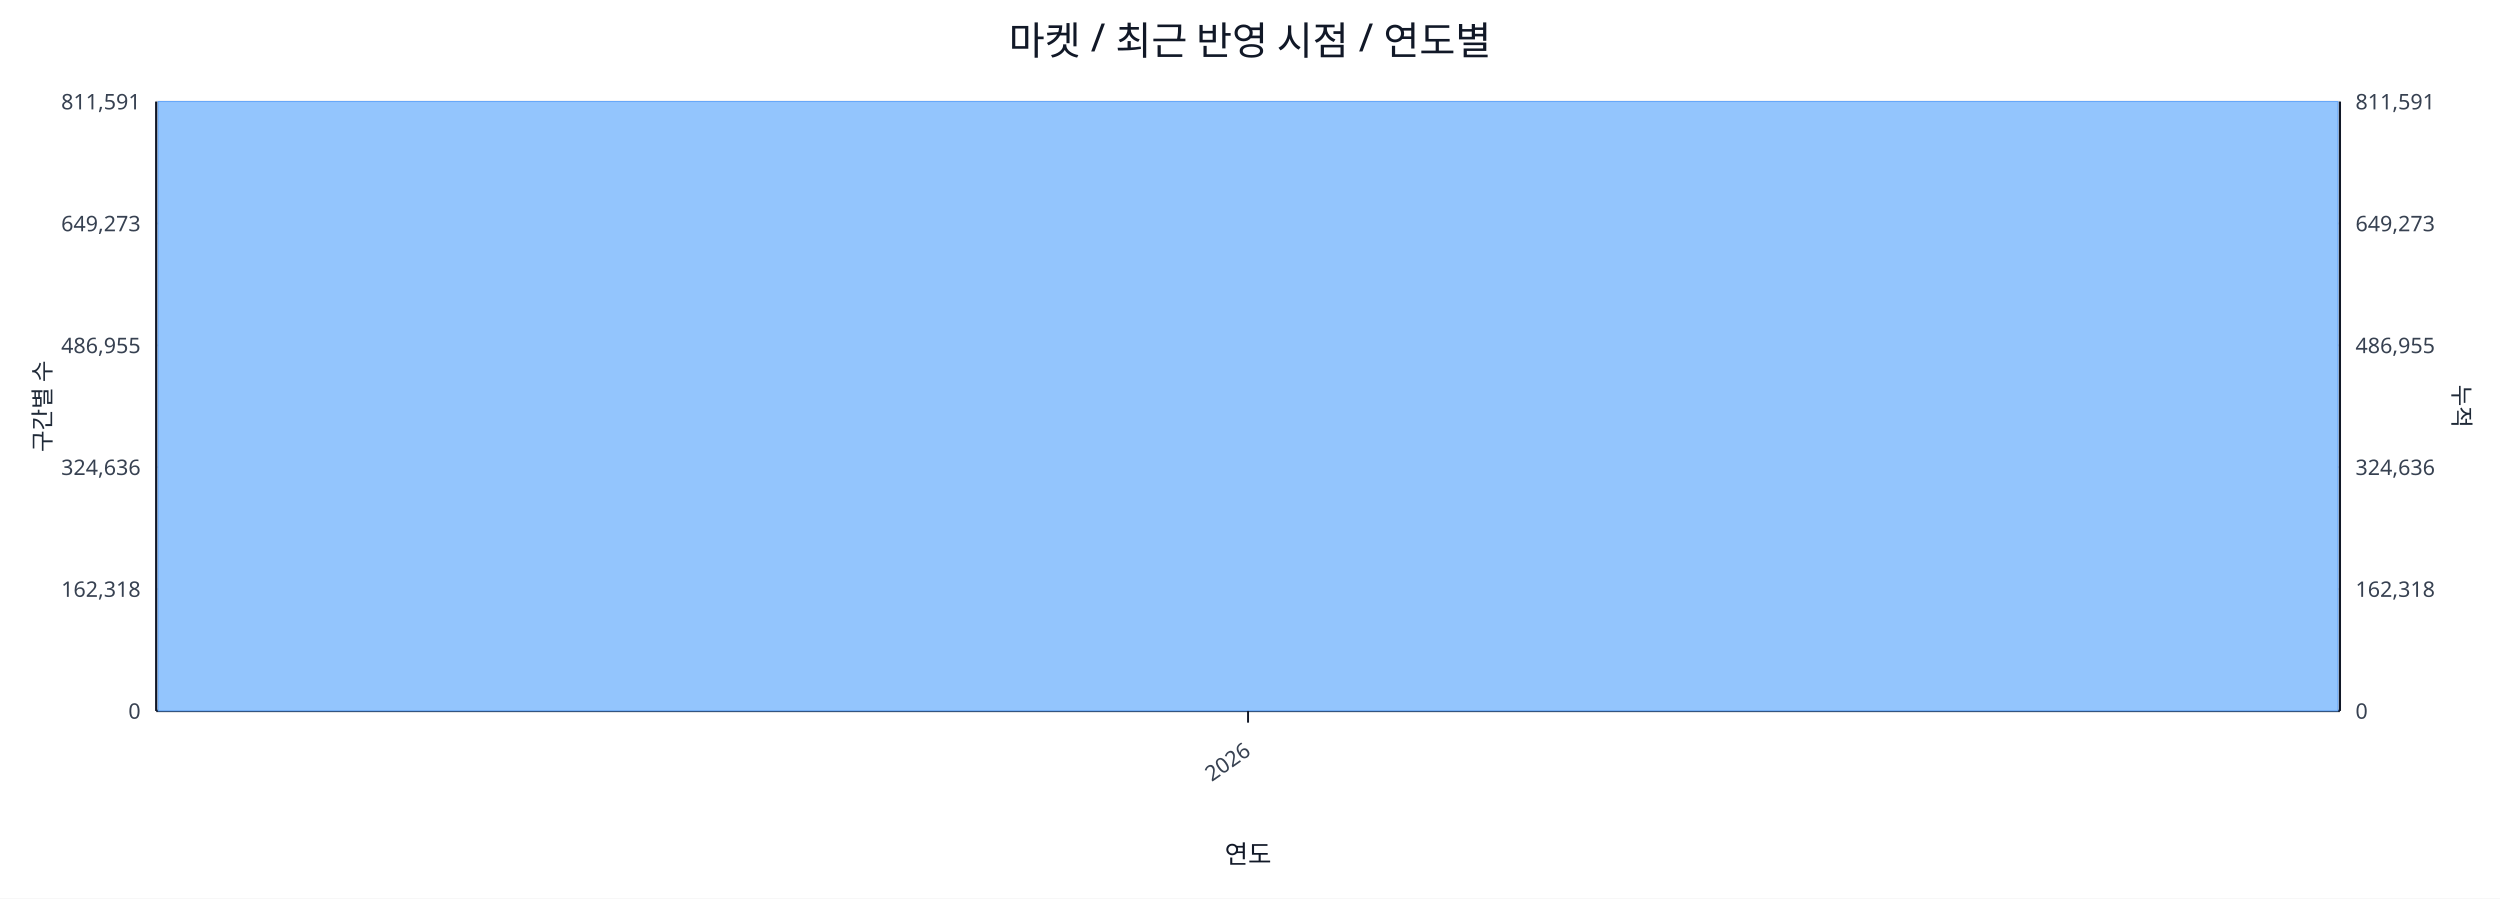
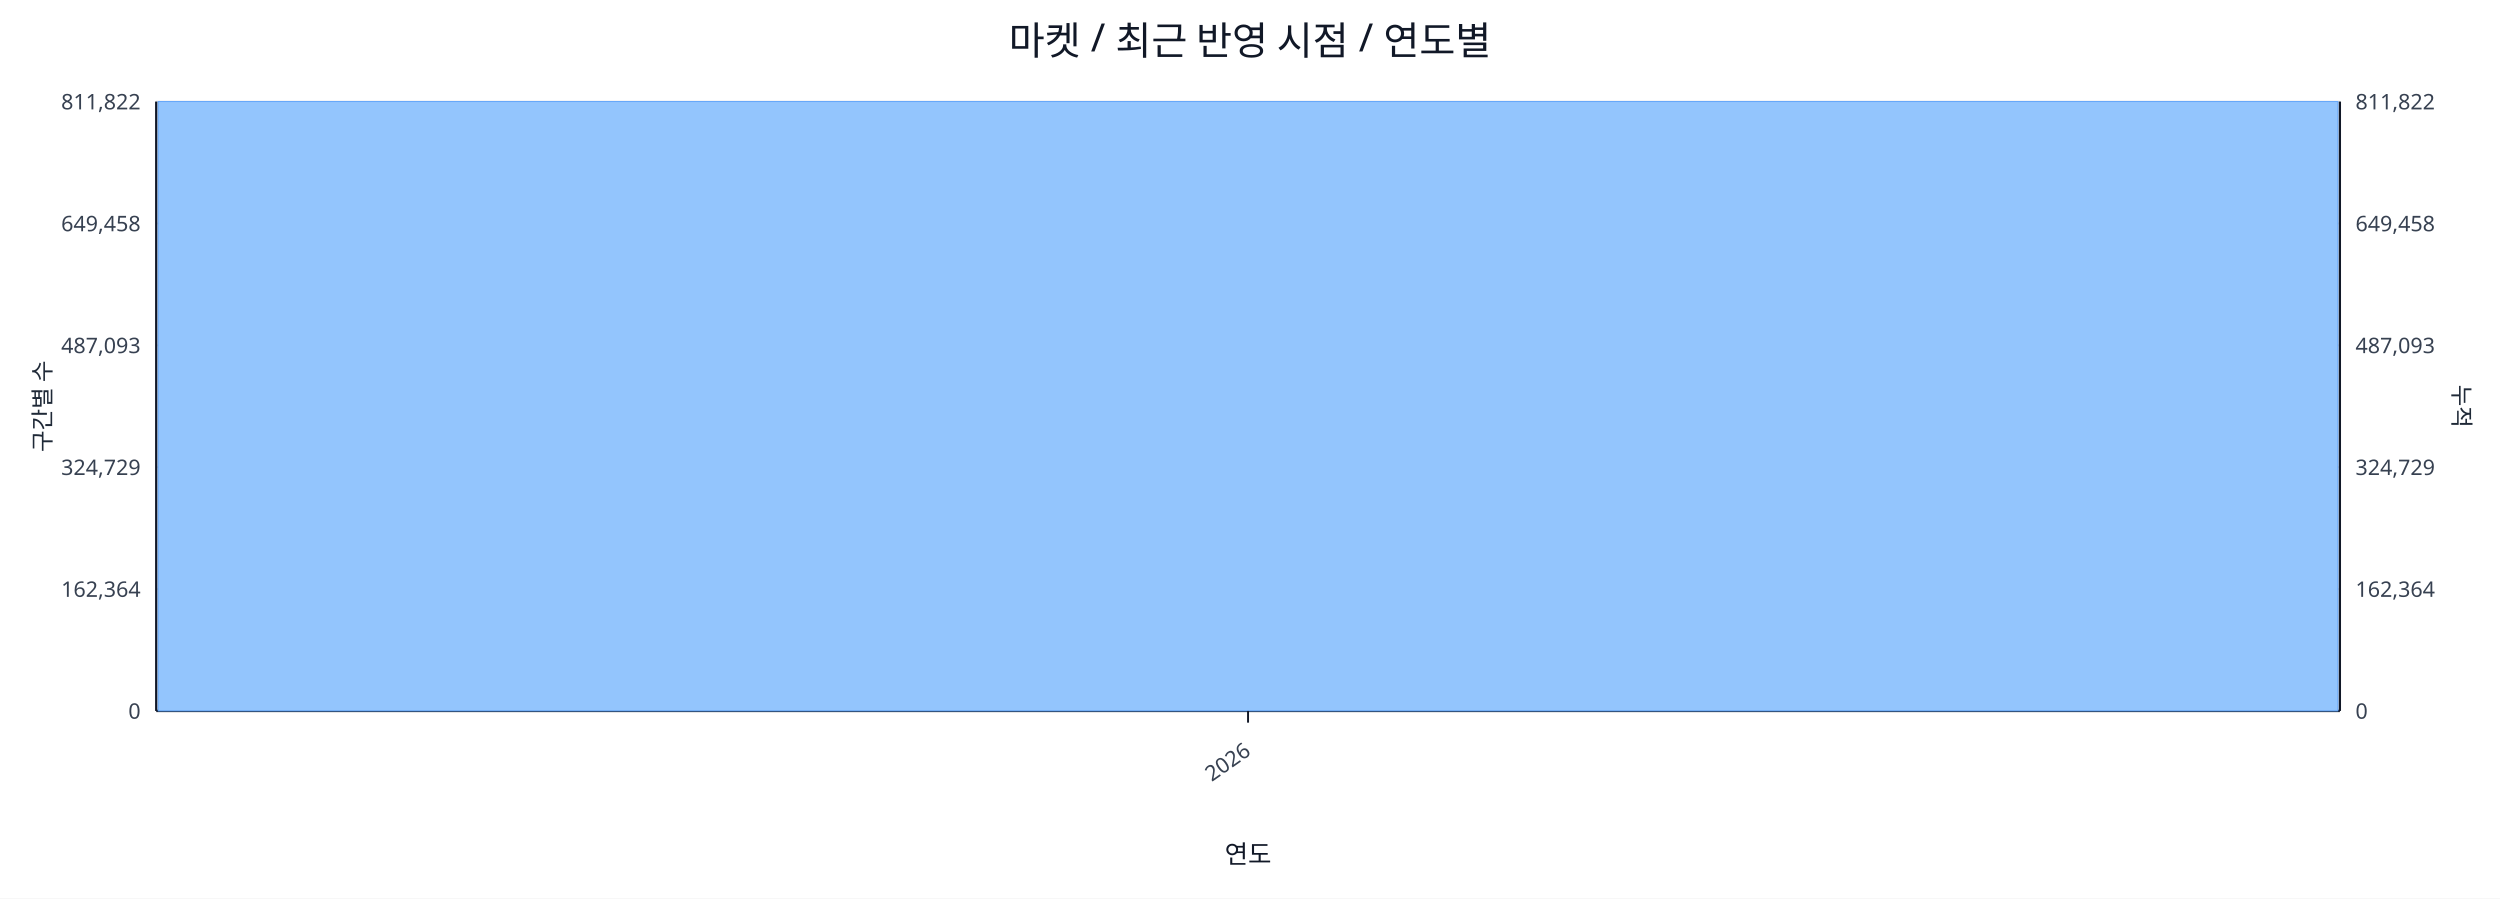
<svg xmlns="http://www.w3.org/2000/svg" width="1280" height="460" viewBox="0 0 1280 460">
  <rect x="0" y="0" width="100%" height="100%" fill="#ffffff" />
  <text x="640.0" y="28" font-size="20" text-anchor="middle" font-family="sans-serif" fill="#111827">마켓 / 최근 반영 시점 / 연도별</text>
  <line x1="80.0" y1="52.0" x2="1198.0" y2="52.0" stroke="#e5e7eb" stroke-width="1" />
-   <text x="72.0" y="56.0" font-size="11" text-anchor="end" font-family="sans-serif" fill="#374151">811,591</text>
-   <text x="1206.0" y="56.0" font-size="11" text-anchor="start" font-family="sans-serif" fill="#374151">811,591</text>
+   <text x="72.0" y="56.0" font-size="11" text-anchor="end" font-family="sans-serif" fill="#374151">811,822</text>
+   <text x="1206.0" y="56.0" font-size="11" text-anchor="start" font-family="sans-serif" fill="#374151">811,822</text>
  <line x1="80.0" y1="114.4" x2="1198.0" y2="114.4" stroke="#e5e7eb" stroke-width="1" />
-   <text x="72.0" y="118.4" font-size="11" text-anchor="end" font-family="sans-serif" fill="#374151">649,273</text>
-   <text x="1206.0" y="118.4" font-size="11" text-anchor="start" font-family="sans-serif" fill="#374151">649,273</text>
+   <text x="72.0" y="118.4" font-size="11" text-anchor="end" font-family="sans-serif" fill="#374151">649,458</text>
+   <text x="1206.0" y="118.4" font-size="11" text-anchor="start" font-family="sans-serif" fill="#374151">649,458</text>
  <line x1="80.0" y1="176.8" x2="1198.0" y2="176.8" stroke="#e5e7eb" stroke-width="1" />
-   <text x="72.0" y="180.8" font-size="11" text-anchor="end" font-family="sans-serif" fill="#374151">486,955</text>
-   <text x="1206.0" y="180.8" font-size="11" text-anchor="start" font-family="sans-serif" fill="#374151">486,955</text>
+   <text x="72.0" y="180.8" font-size="11" text-anchor="end" font-family="sans-serif" fill="#374151">487,093</text>
+   <text x="1206.0" y="180.8" font-size="11" text-anchor="start" font-family="sans-serif" fill="#374151">487,093</text>
  <line x1="80.0" y1="239.2" x2="1198.0" y2="239.2" stroke="#e5e7eb" stroke-width="1" />
-   <text x="72.0" y="243.2" font-size="11" text-anchor="end" font-family="sans-serif" fill="#374151">324,636</text>
-   <text x="1206.0" y="243.2" font-size="11" text-anchor="start" font-family="sans-serif" fill="#374151">324,636</text>
+   <text x="72.0" y="243.2" font-size="11" text-anchor="end" font-family="sans-serif" fill="#374151">324,729</text>
+   <text x="1206.0" y="243.2" font-size="11" text-anchor="start" font-family="sans-serif" fill="#374151">324,729</text>
  <line x1="80.0" y1="301.6" x2="1198.0" y2="301.6" stroke="#e5e7eb" stroke-width="1" />
-   <text x="72.0" y="305.6" font-size="11" text-anchor="end" font-family="sans-serif" fill="#374151">162,318</text>
-   <text x="1206.0" y="305.6" font-size="11" text-anchor="start" font-family="sans-serif" fill="#374151">162,318</text>
+   <text x="72.0" y="305.6" font-size="11" text-anchor="end" font-family="sans-serif" fill="#374151">162,364</text>
+   <text x="1206.0" y="305.6" font-size="11" text-anchor="start" font-family="sans-serif" fill="#374151">162,364</text>
  <line x1="80.0" y1="364.0" x2="1198.0" y2="364.0" stroke="#e5e7eb" stroke-width="1" />
  <text x="72.0" y="368.0" font-size="11" text-anchor="end" font-family="sans-serif" fill="#374151">0</text>
  <text x="1206.0" y="368.0" font-size="11" text-anchor="start" font-family="sans-serif" fill="#374151">0</text>
  <line x1="80.0" y1="364.0" x2="1198.0" y2="364.0" stroke="#111827" stroke-width="1.2" />
  <line x1="80.0" y1="52.0" x2="80.0" y2="364.0" stroke="#111827" stroke-width="1.2" />
  <line x1="1198.0" y1="52.0" x2="1198.0" y2="364.0" stroke="#111827" stroke-width="1.2" />
  <rect x="81.0" y="52.0" width="1116.0" height="312.0" fill="#93c5fd" stroke="#60a5fa" stroke-width="0.5" />
  <polyline fill="none" stroke="#ef4444" stroke-width="2" points="639.0,52.0" />
  <line x1="639.0" y1="364.0" x2="639.0" y2="370.0" stroke="#111827" stroke-width="1" />
  <text x="641.0" y="386.0" font-size="11" text-anchor="end" transform="rotate(-35 641.0 386.0)" font-family="sans-serif" fill="#374151">2026</text>
  <text x="26" y="208.0" font-size="12" transform="rotate(-90 26 208.0)" text-anchor="middle" font-family="sans-serif" fill="#1f2937">구간별 수</text>
  <text x="1256.0" y="208.0" font-size="12" transform="rotate(90 1256.0 208.0)" text-anchor="middle" font-family="sans-serif" fill="#1f2937">누적</text>
  <text x="639.0" y="442.0" font-size="13" text-anchor="middle" font-family="sans-serif" fill="#111827">연도</text>
</svg>
